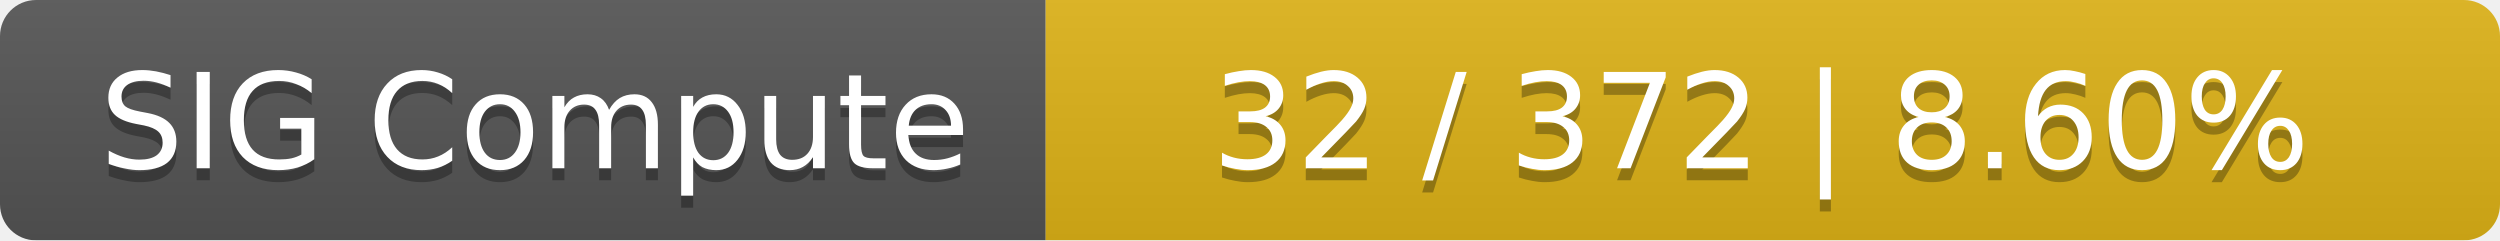
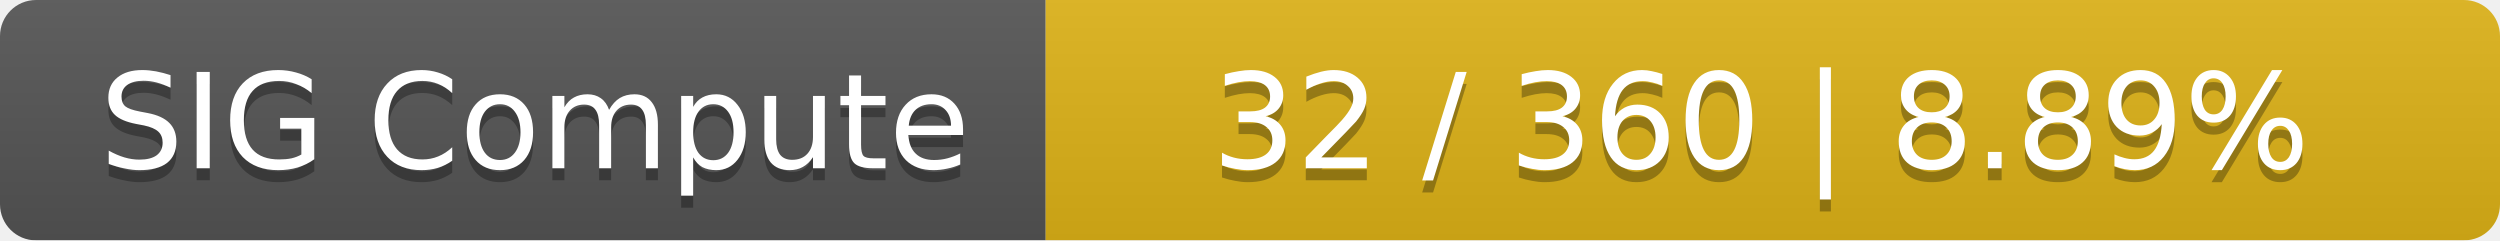
<svg xmlns="http://www.w3.org/2000/svg" width="208" height="20">
  <linearGradient id="smooth" x2="0" y2="100%">
    <stop offset="0" stop-color="#bbb" stop-opacity=".1" />
    <stop offset="1" stop-opacity=".1" />
  </linearGradient>
  <mask id="round">
    <rect width="208" height="20" rx="3" fill="#fff" />
  </mask>
  <g mask="url(#round)">
    <rect width="87" height="20" fill="#555" />
    <rect x="87" width="121" height="20" fill="#dfb317" />
    <rect width="208" height="20" fill="url(#smooth)" />
  </g>
  <g fill="#fff" text-anchor="middle" font-family="DejaVu Sans,Verdana,Geneva,sans-serif" font-size="11">
    <text x="44.5" y="15" fill="#010101" fill-opacity=".3">SIG Compute</text>
    <text x="44.5" y="14">SIG Compute</text>
-     <text x="146.5" y="15" fill="#010101" fill-opacity=".3">32 / 372    |    8.60%</text>
-     <text x="146.5" y="14">32 / 372    |    8.60%</text>
+     <text x="146.5" y="15" fill="#010101" fill-opacity=".3">32 / 360    |    8.89%</text>
+     <text x="146.5" y="14">32 / 360    |    8.89%</text>
  </g>
</svg>
